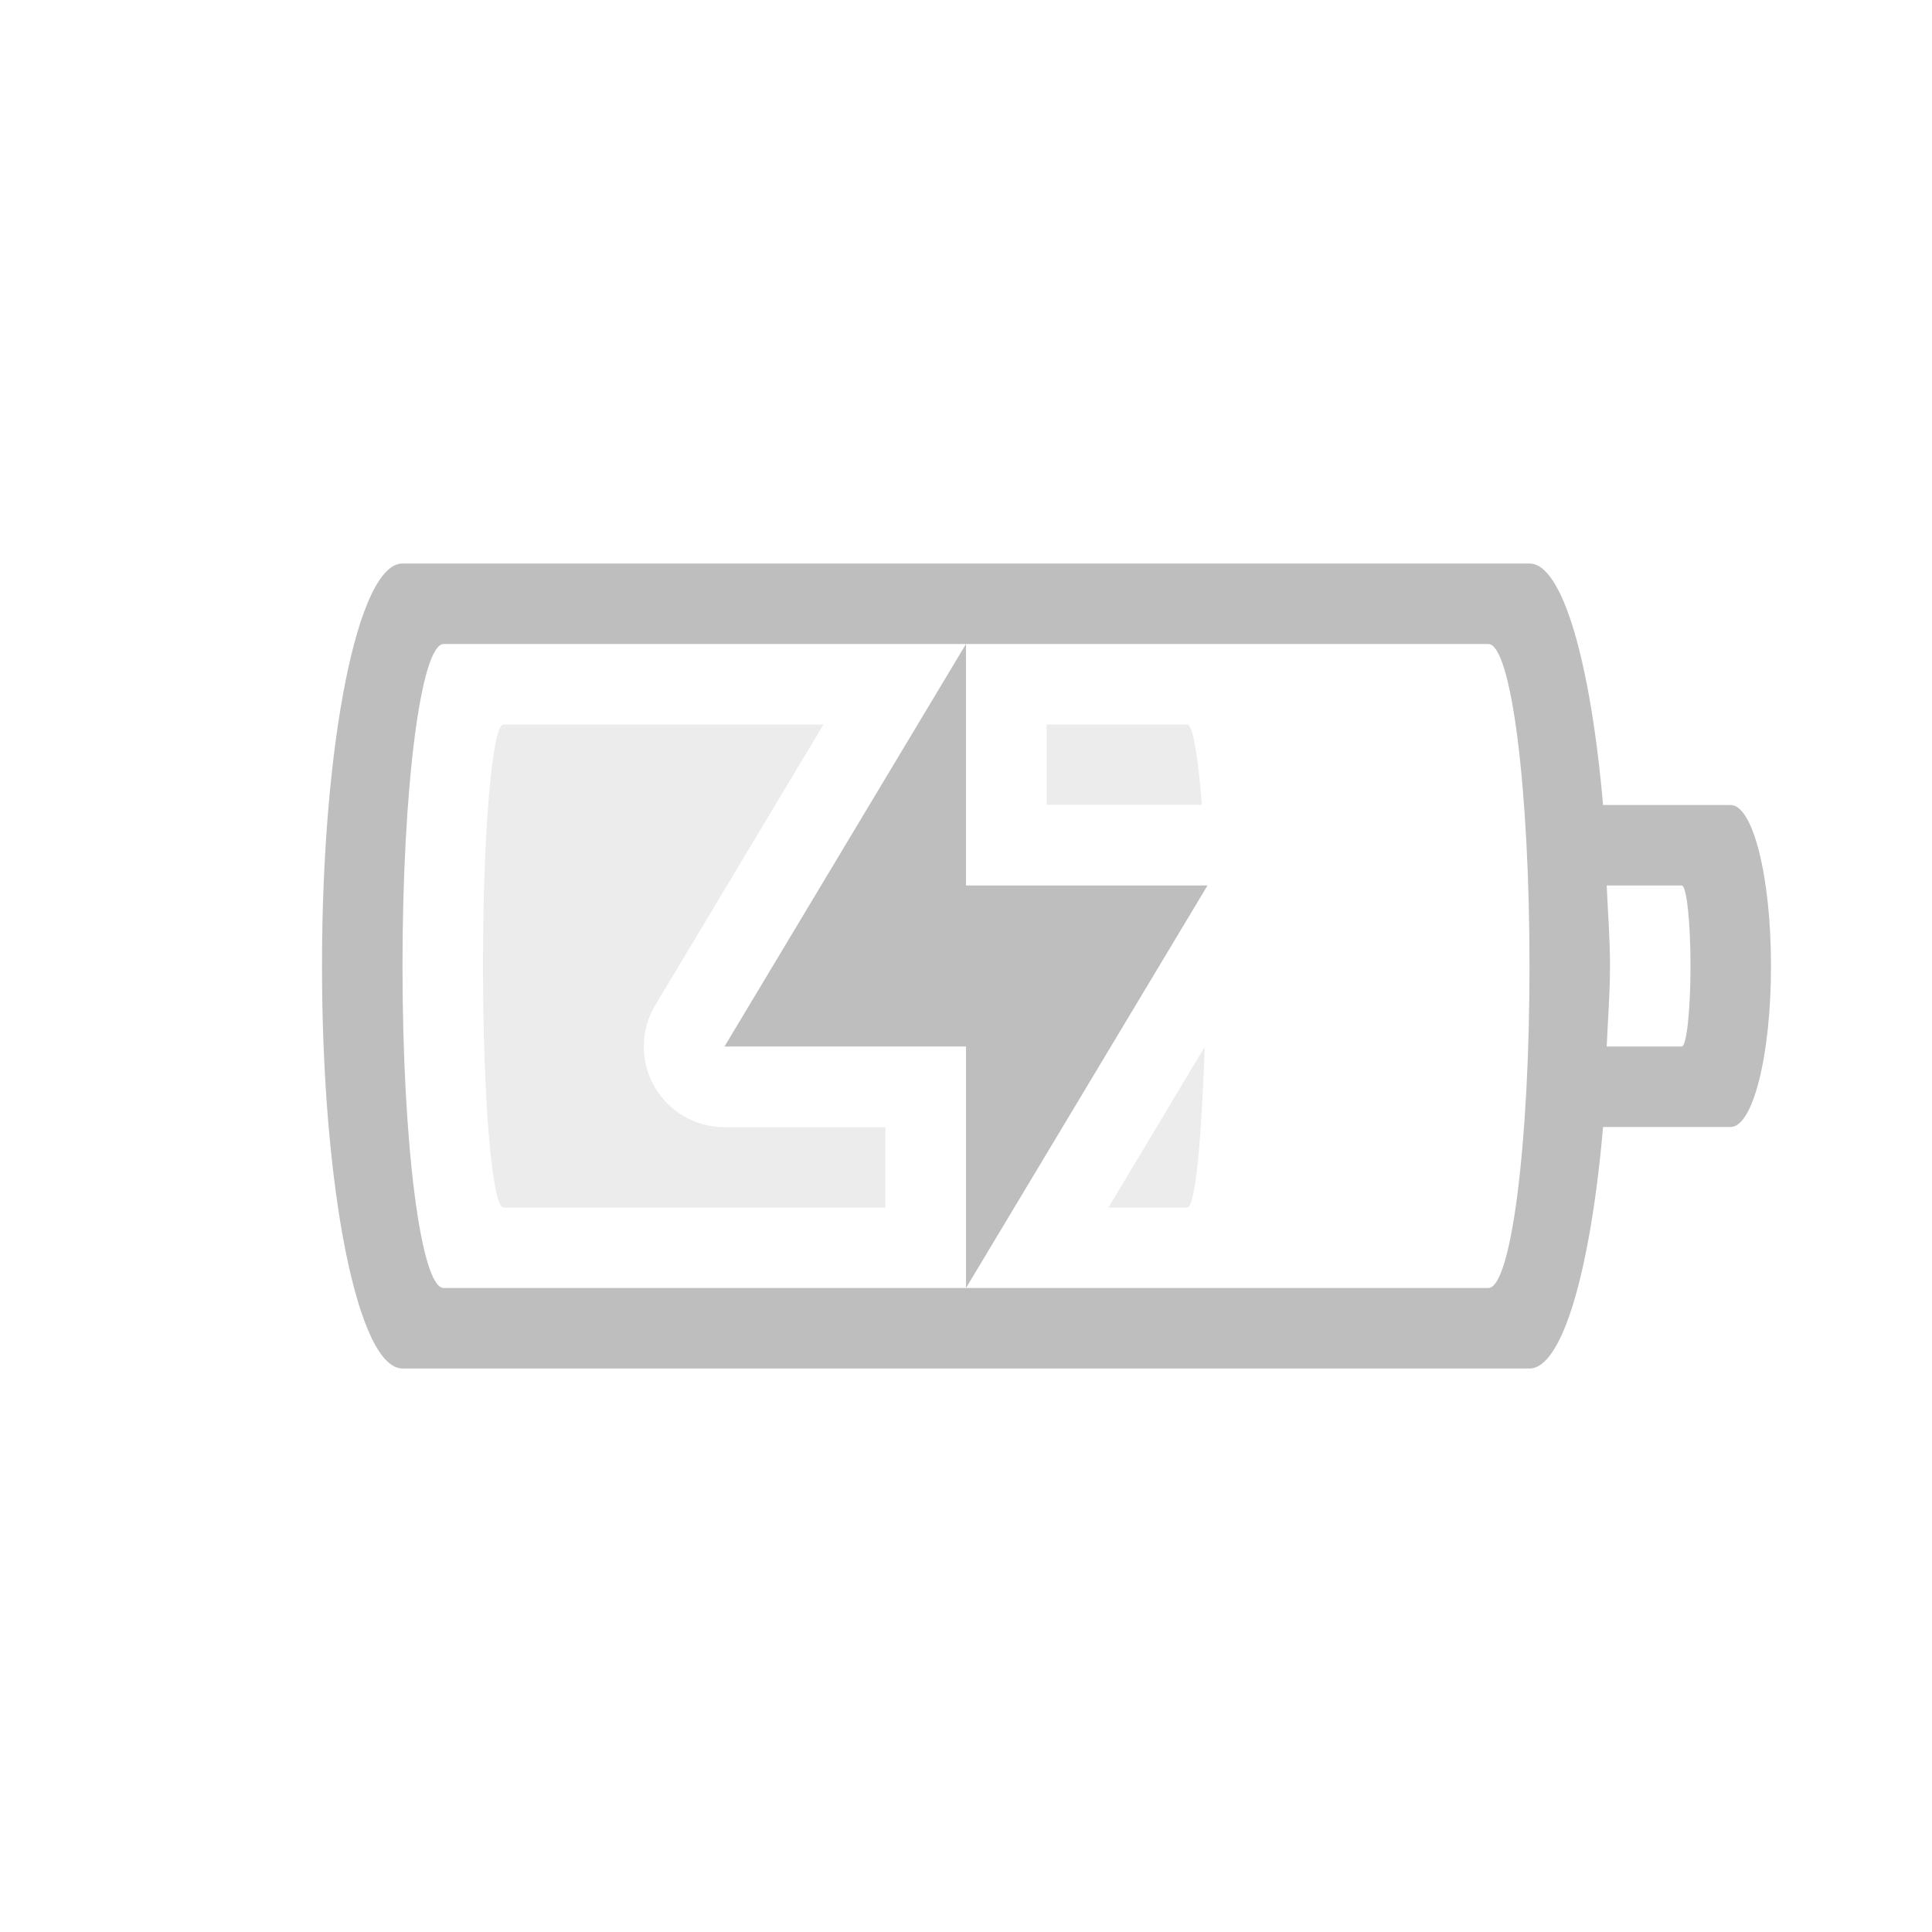
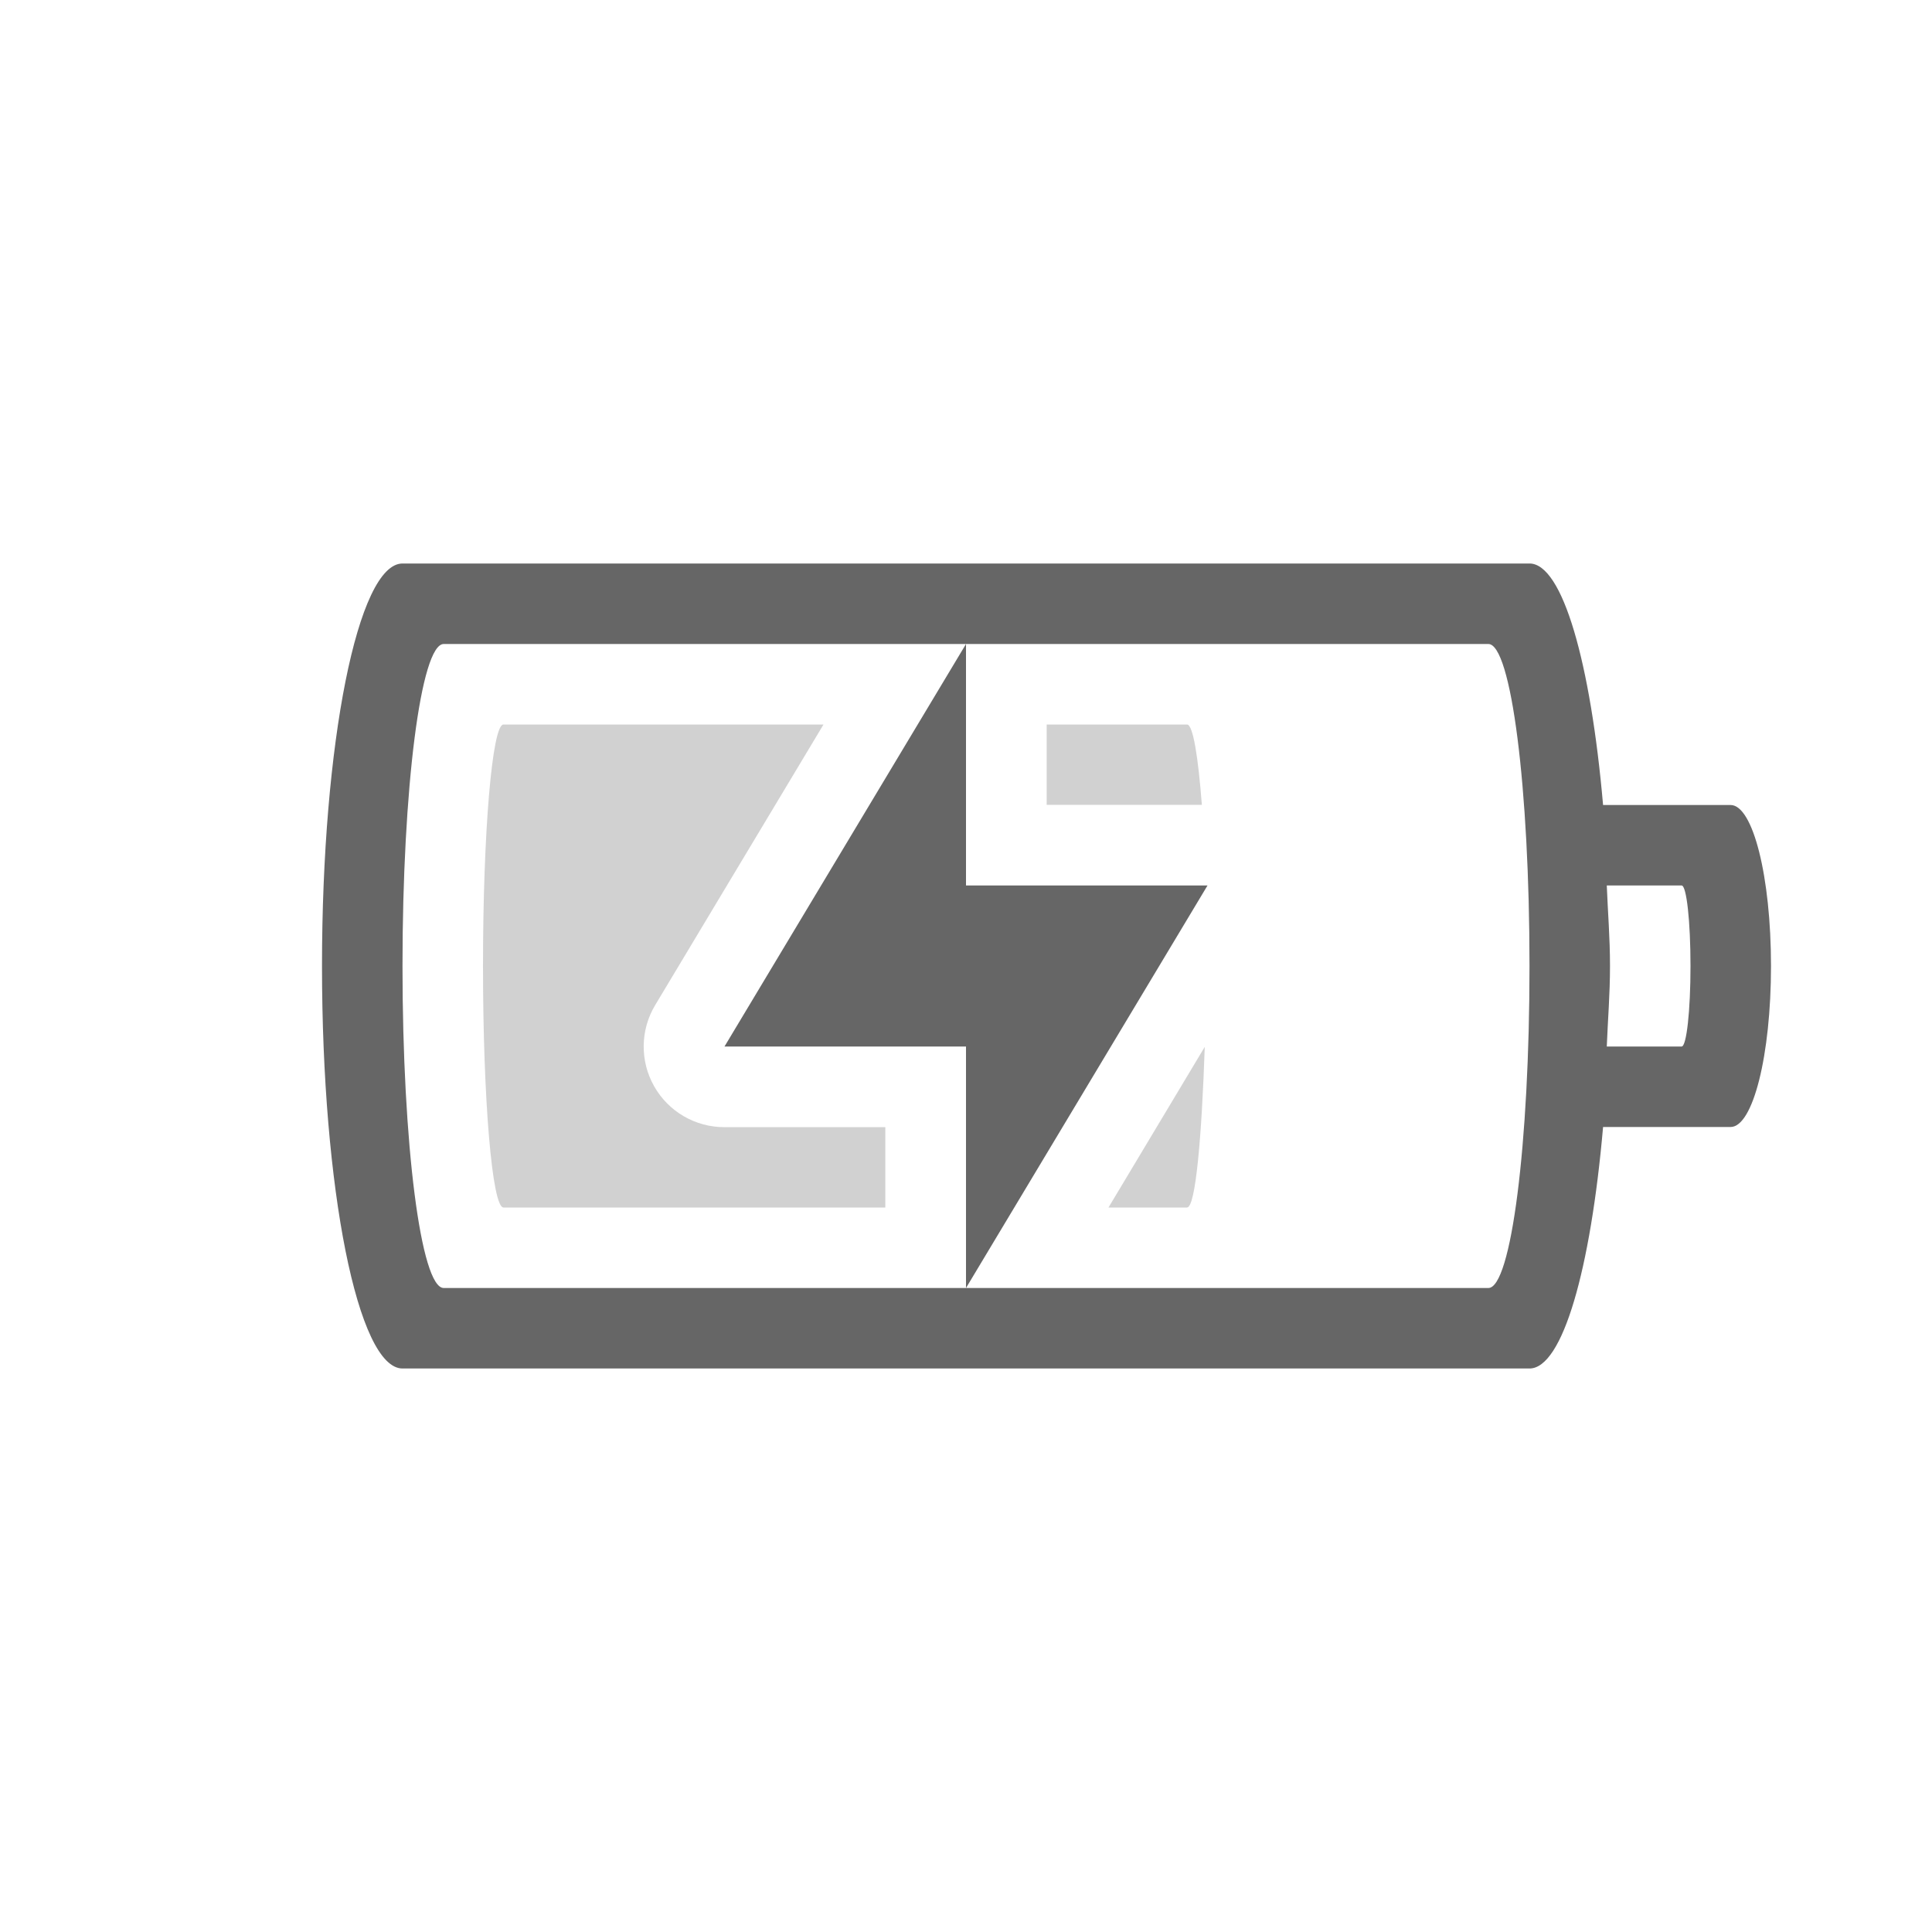
- <svg xmlns="http://www.w3.org/2000/svg" version="1.1" width="24" height="24" id="svg3004">
-   <defs id="defs3006" />
-   <path id="path3343" d="M 5 7 C 4.446 7 4 9.23 4 12 C 4 14.77 4.446 17 5 17 L 19 17 C 19.411 17 19.76 15.765 19.914 14 L 21.498 14 C 21.776 14 22 13.108 22 12 C 22 10.892 21.776 10 21.498 10 L 19.914 10 C 19.76 8.235 19.411 7 19 7 L 5 7 z M 5.512 8 L 12 8 L 18.488 8 C 18.772 8 19 9.784 19 12 C 19 14.216 18.772 16 18.488 16 L 12 16 L 5.512 16 C 5.228 16 5 14.216 5 12 C 5 9.784 5.228 8 5.512 8 z M 12 16 L 15 11 L 12 11 L 12 8 L 9 13 L 12 13 L 12 16 z M 19.959 11 L 20.891 11 C 20.951 11 21 11.446 21 12 C 21 12.554 20.951 13 20.891 13 L 19.959 13 C 19.973 12.666 20 12.355 20 12 C 20 11.645 19.973 11.334 19.959 11 z " style="color:#bebebe;clip-rule:nonzero;display:inline;overflow:visible;visibility:visible;opacity:1;isolation:auto;mix-blend-mode:normal;color-interpolation:sRGB;color-interpolation-filters:linearRGB;solid-color:#000000;solid-opacity:1;fill:#bebebe;fill-opacity:1;fill-rule:nonzero;stroke:none;stroke-width:1;stroke-linecap:butt;stroke-linejoin:miter;stroke-miterlimit:4;stroke-dasharray:none;stroke-dashoffset:0;stroke-opacity:1;marker:none;color-rendering:auto;image-rendering:auto;shape-rendering:auto;text-rendering:auto;enable-background:accumulate" />
-   <path style="color:#bebebe;clip-rule:nonzero;display:inline;overflow:visible;visibility:visible;opacity:0.3;isolation:auto;mix-blend-mode:normal;color-interpolation:sRGB;color-interpolation-filters:linearRGB;solid-color:#000000;solid-opacity:1;fill:#bebebe;fill-opacity:1;fill-rule:nonzero;stroke:none;stroke-width:1;stroke-linecap:butt;stroke-linejoin:miter;stroke-miterlimit:4;stroke-dasharray:none;stroke-dashoffset:0;stroke-opacity:1;marker:none;color-rendering:auto;image-rendering:auto;shape-rendering:auto;text-rendering:auto;enable-background:accumulate" d="M 6.254 9 C 6.114 9 6 10.338 6 12 C 6 13.662 6.114 15 6.254 15 L 10.998 15 L 10.998 14.002 L 9 14.002 A 1.001 1.001 0 0 1 8.141 12.484 L 10.23 9 L 6.254 9 z M 13.002 9 L 13.002 9.998 L 14.93 9.998 C 14.883 9.4 14.82 9 14.746 9 L 13.002 9 z M 14.965 13.006 L 13.77 15 L 14.746 15 C 14.853 15 14.927 14.114 14.965 13.006 z " id="rect4151-6-5" />
+ <svg xmlns="http://www.w3.org/2000/svg" height="24" width="24">
+   <g transform="translate(-633 215)">
+     <path color="#bebebe" d="M638-208c-.554 0-1 2.23-1 5s.446 5 1 5h14c.411 0 .76-1.235.914-3h1.584c.278 0 .502-.892.502-2s-.224-2-.502-2h-1.584c-.154-1.765-.503-3-.914-3zm.512 1h12.977c.283 0 .511 1.784.511 4s-.228 4-.511 4h-12.977c-.283 0-.512-1.784-.512-4s.229-4 .512-4zm6.488 8l3-5h-3v-3l-3 5h3zm7.96-5h.93c.061 0 .11.446.11 1s-.049 1-.11 1h-.93c.013-.334.04-.645.04-1s-.027-.666-.04-1z" fill="#666" overflow="visible" style="isolation:auto;mix-blend-mode:normal;marker:none" />
+     <path color="#bebebe" d="M639.254-206c-.14 0-.254 1.338-.254 3s.114 3 .254 3h4.744v-.998H642a1.001 1.001 0 0 1-.86-1.518l2.09-3.484zm6.748 0v.998h1.928c-.046-.598-.11-.998-.184-.998zm1.963 4.006L646.77-200h.976c.107 0 .182-.886.22-1.994z" fill="#666" opacity=".3" overflow="visible" style="isolation:auto;mix-blend-mode:normal;marker:none" />
+   </g>
</svg>
